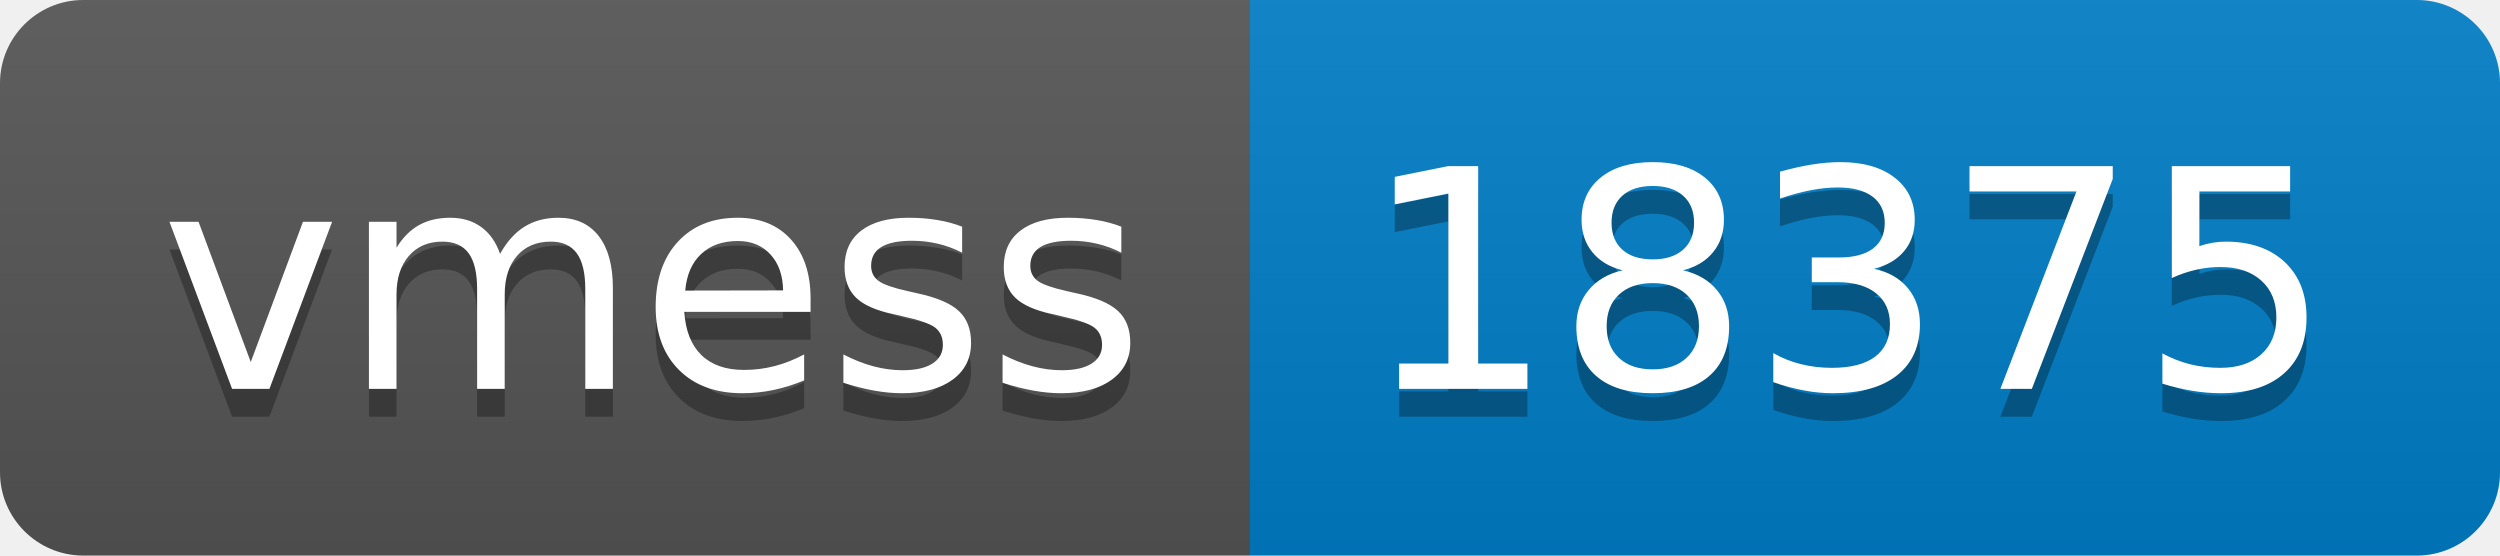
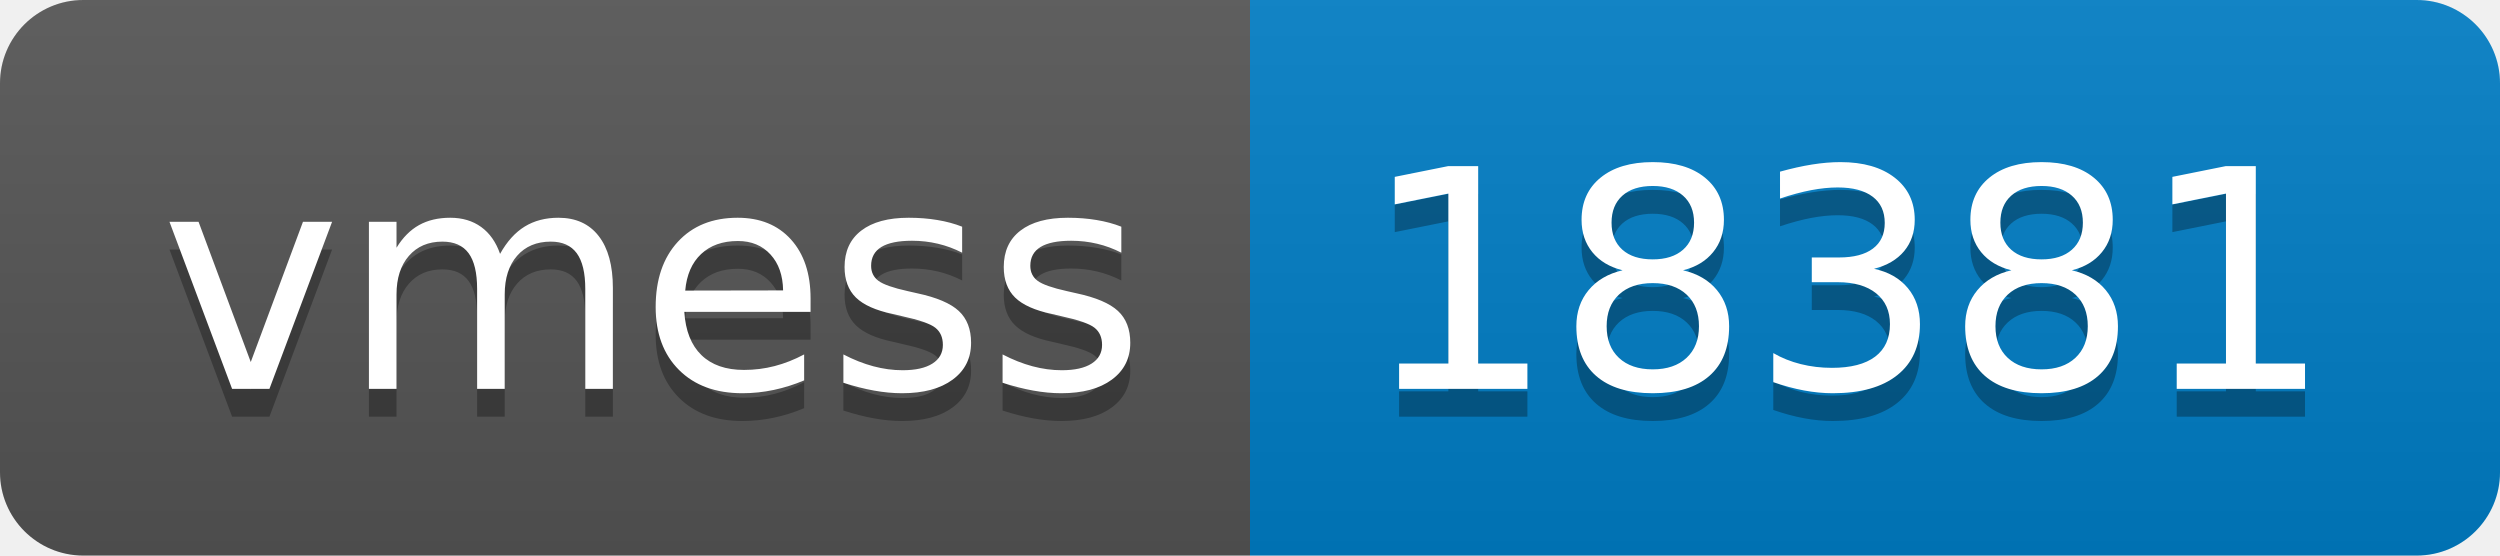
- <svg xmlns="http://www.w3.org/2000/svg" width="90" height="20" role="img" aria-label="vmess: 18375">
+ <svg xmlns="http://www.w3.org/2000/svg" width="90" height="20" role="img" aria-label="vmess: 18381">
  <linearGradient id="s" x2="0" y2="100%">
    <stop offset="0" stop-color="#bbb" stop-opacity=".1" />
    <stop offset="1" stop-opacity=".1" />
  </linearGradient>
  <clipPath id="r">
    <rect width="90" height="20" rx="3" fill="#fff" />
  </clipPath>
  <g clip-path="url(#r)">
    <rect width="45" height="20" fill="#555" />
    <rect x="45" width="45" height="20" fill="#007ec6" />
    <rect width="90" height="20" fill="url(#s)" />
  </g>
  <g fill="#fff" text-anchor="middle" font-family="Verdana,Geneva,DejaVu Sans,sans-serif" text-rendering="geometricPrecision" font-size="110">
    <text aria-hidden="true" x="235" y="150" fill="#010101" fill-opacity=".3" transform="scale(.1)" textLength="350">vmess</text>
    <text x="235" y="140" transform="scale(.1)" fill="#fff" textLength="350">vmess</text>
-     <text aria-hidden="true" x="665" y="150" fill="#010101" fill-opacity=".3" transform="scale(.1)" textLength="350">18375</text>
-     <text x="665" y="140" transform="scale(.1)" fill="#fff" textLength="350">18375</text>
+     <text aria-hidden="true" x="665" y="150" fill="#010101" fill-opacity=".3" transform="scale(.1)" textLength="350">18381</text>
+     <text x="665" y="140" transform="scale(.1)" fill="#fff" textLength="350">18381</text>
  </g>
</svg>
